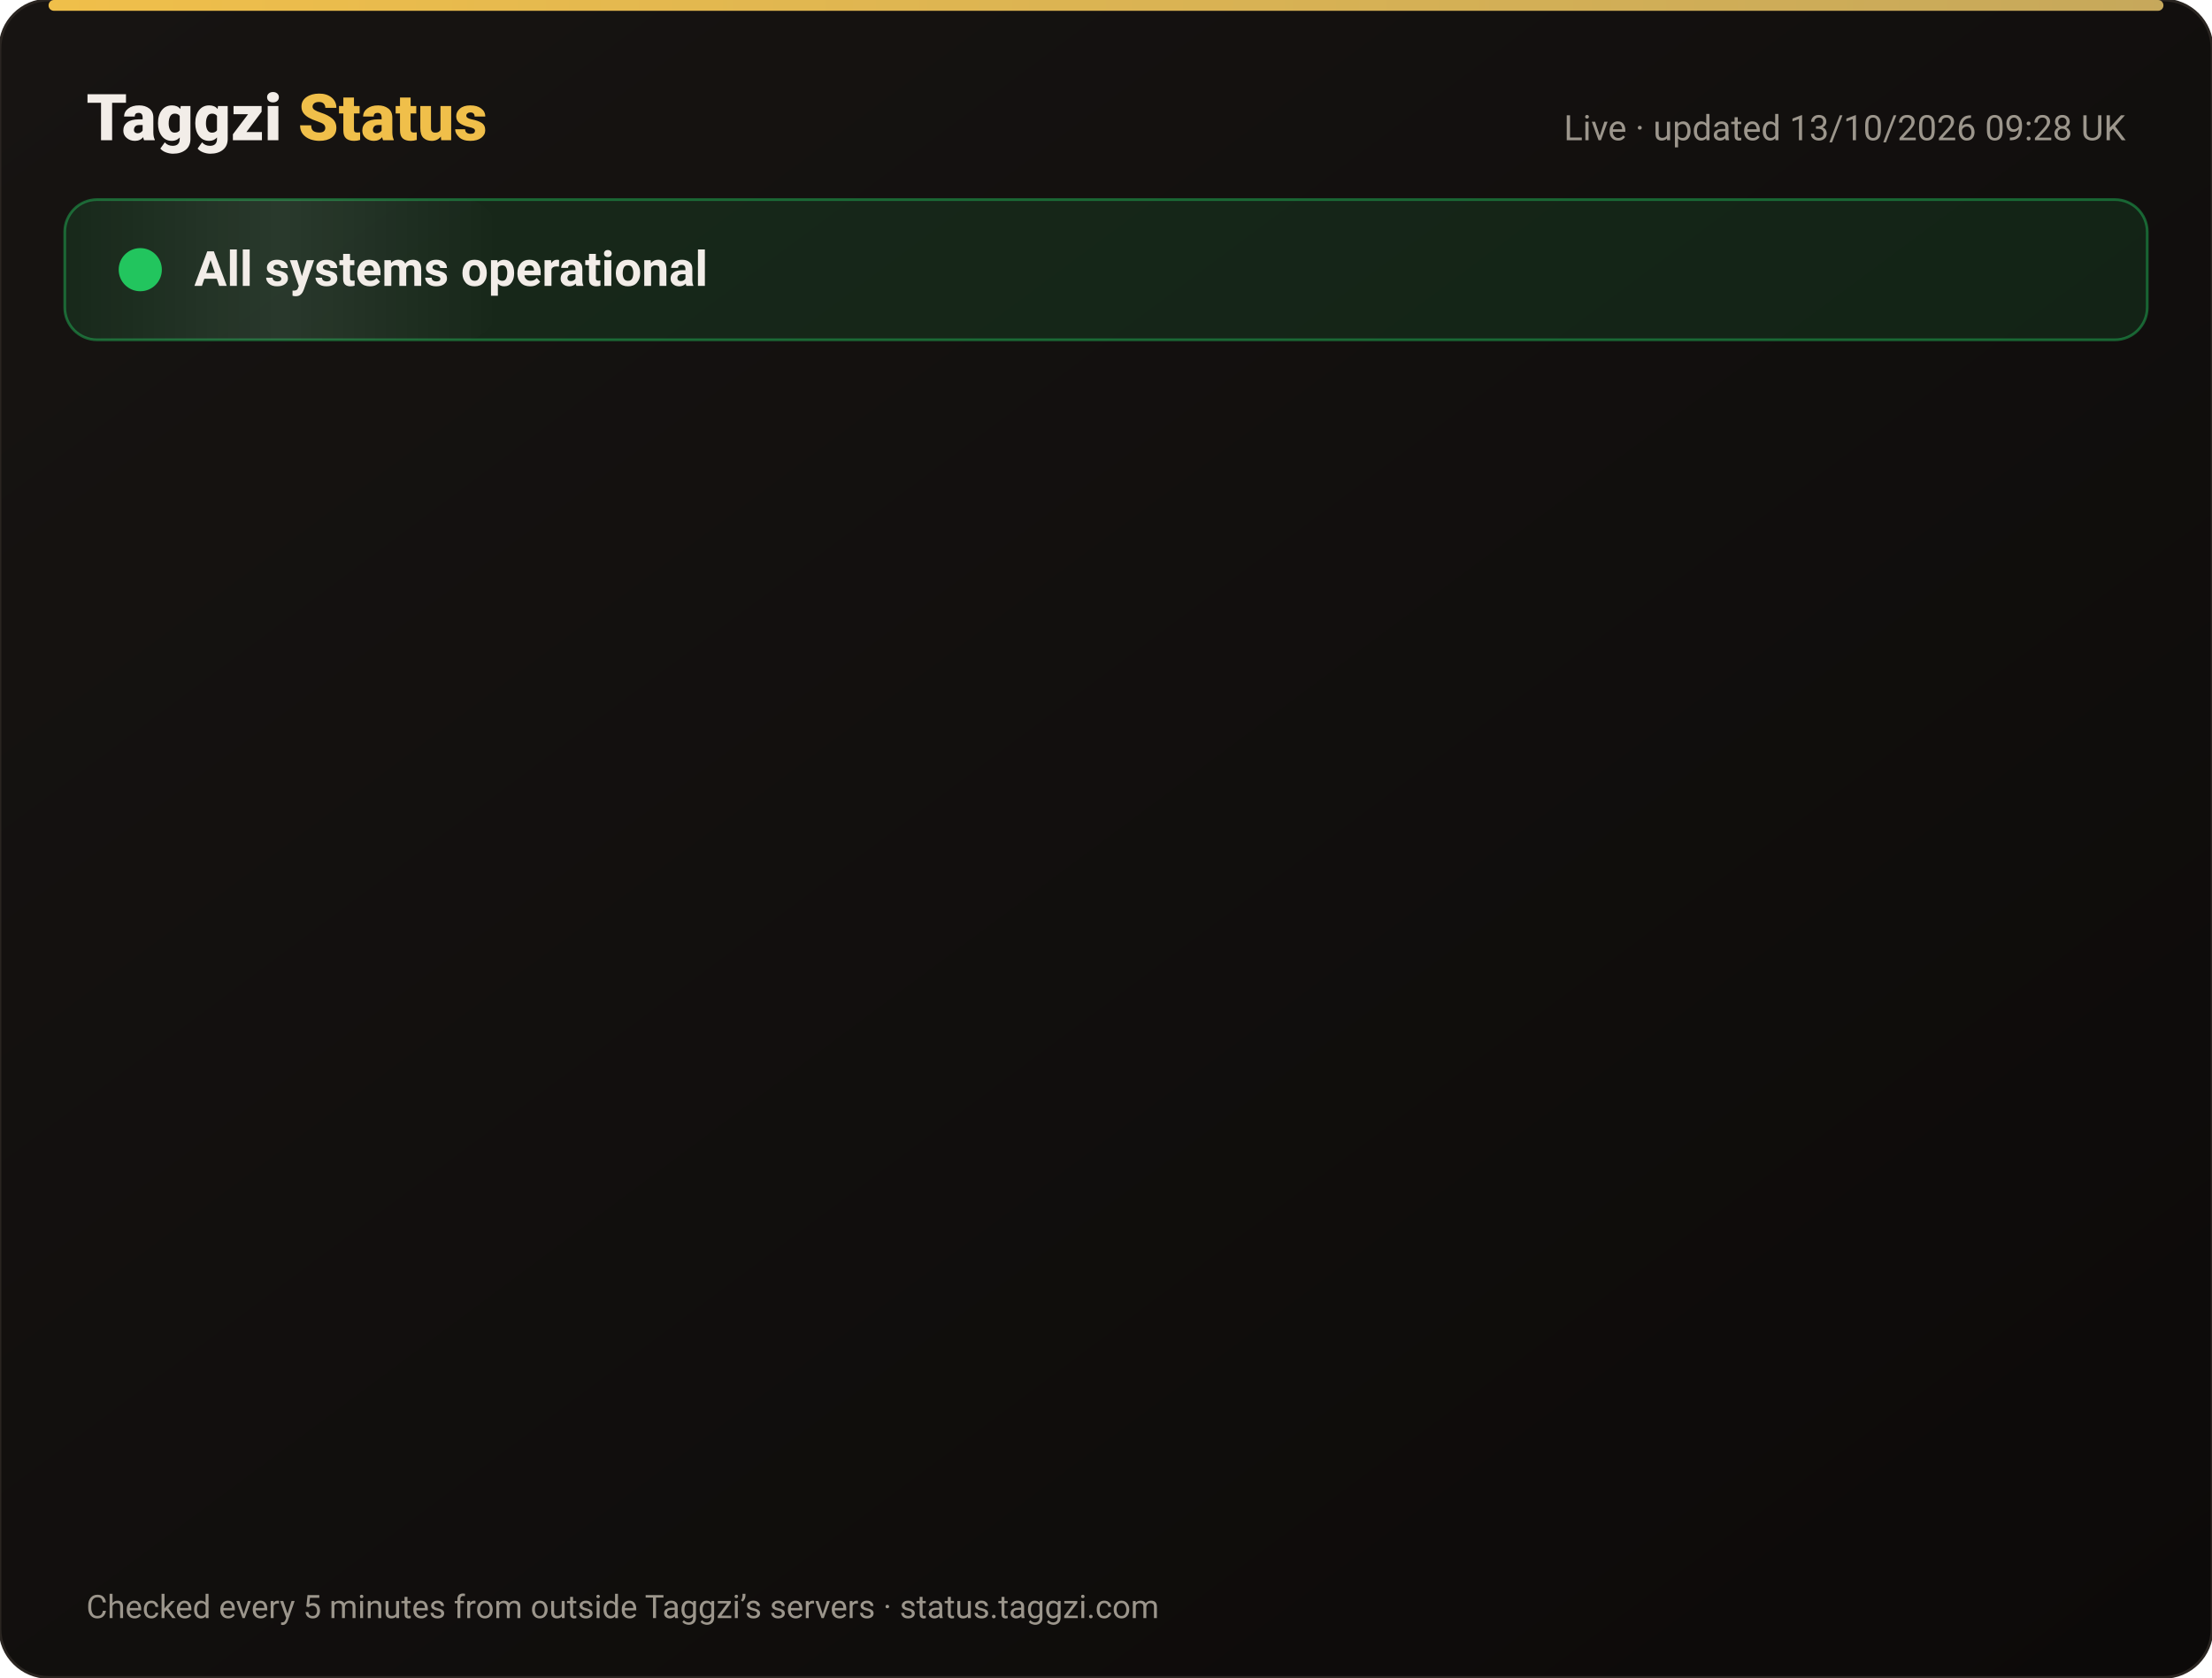
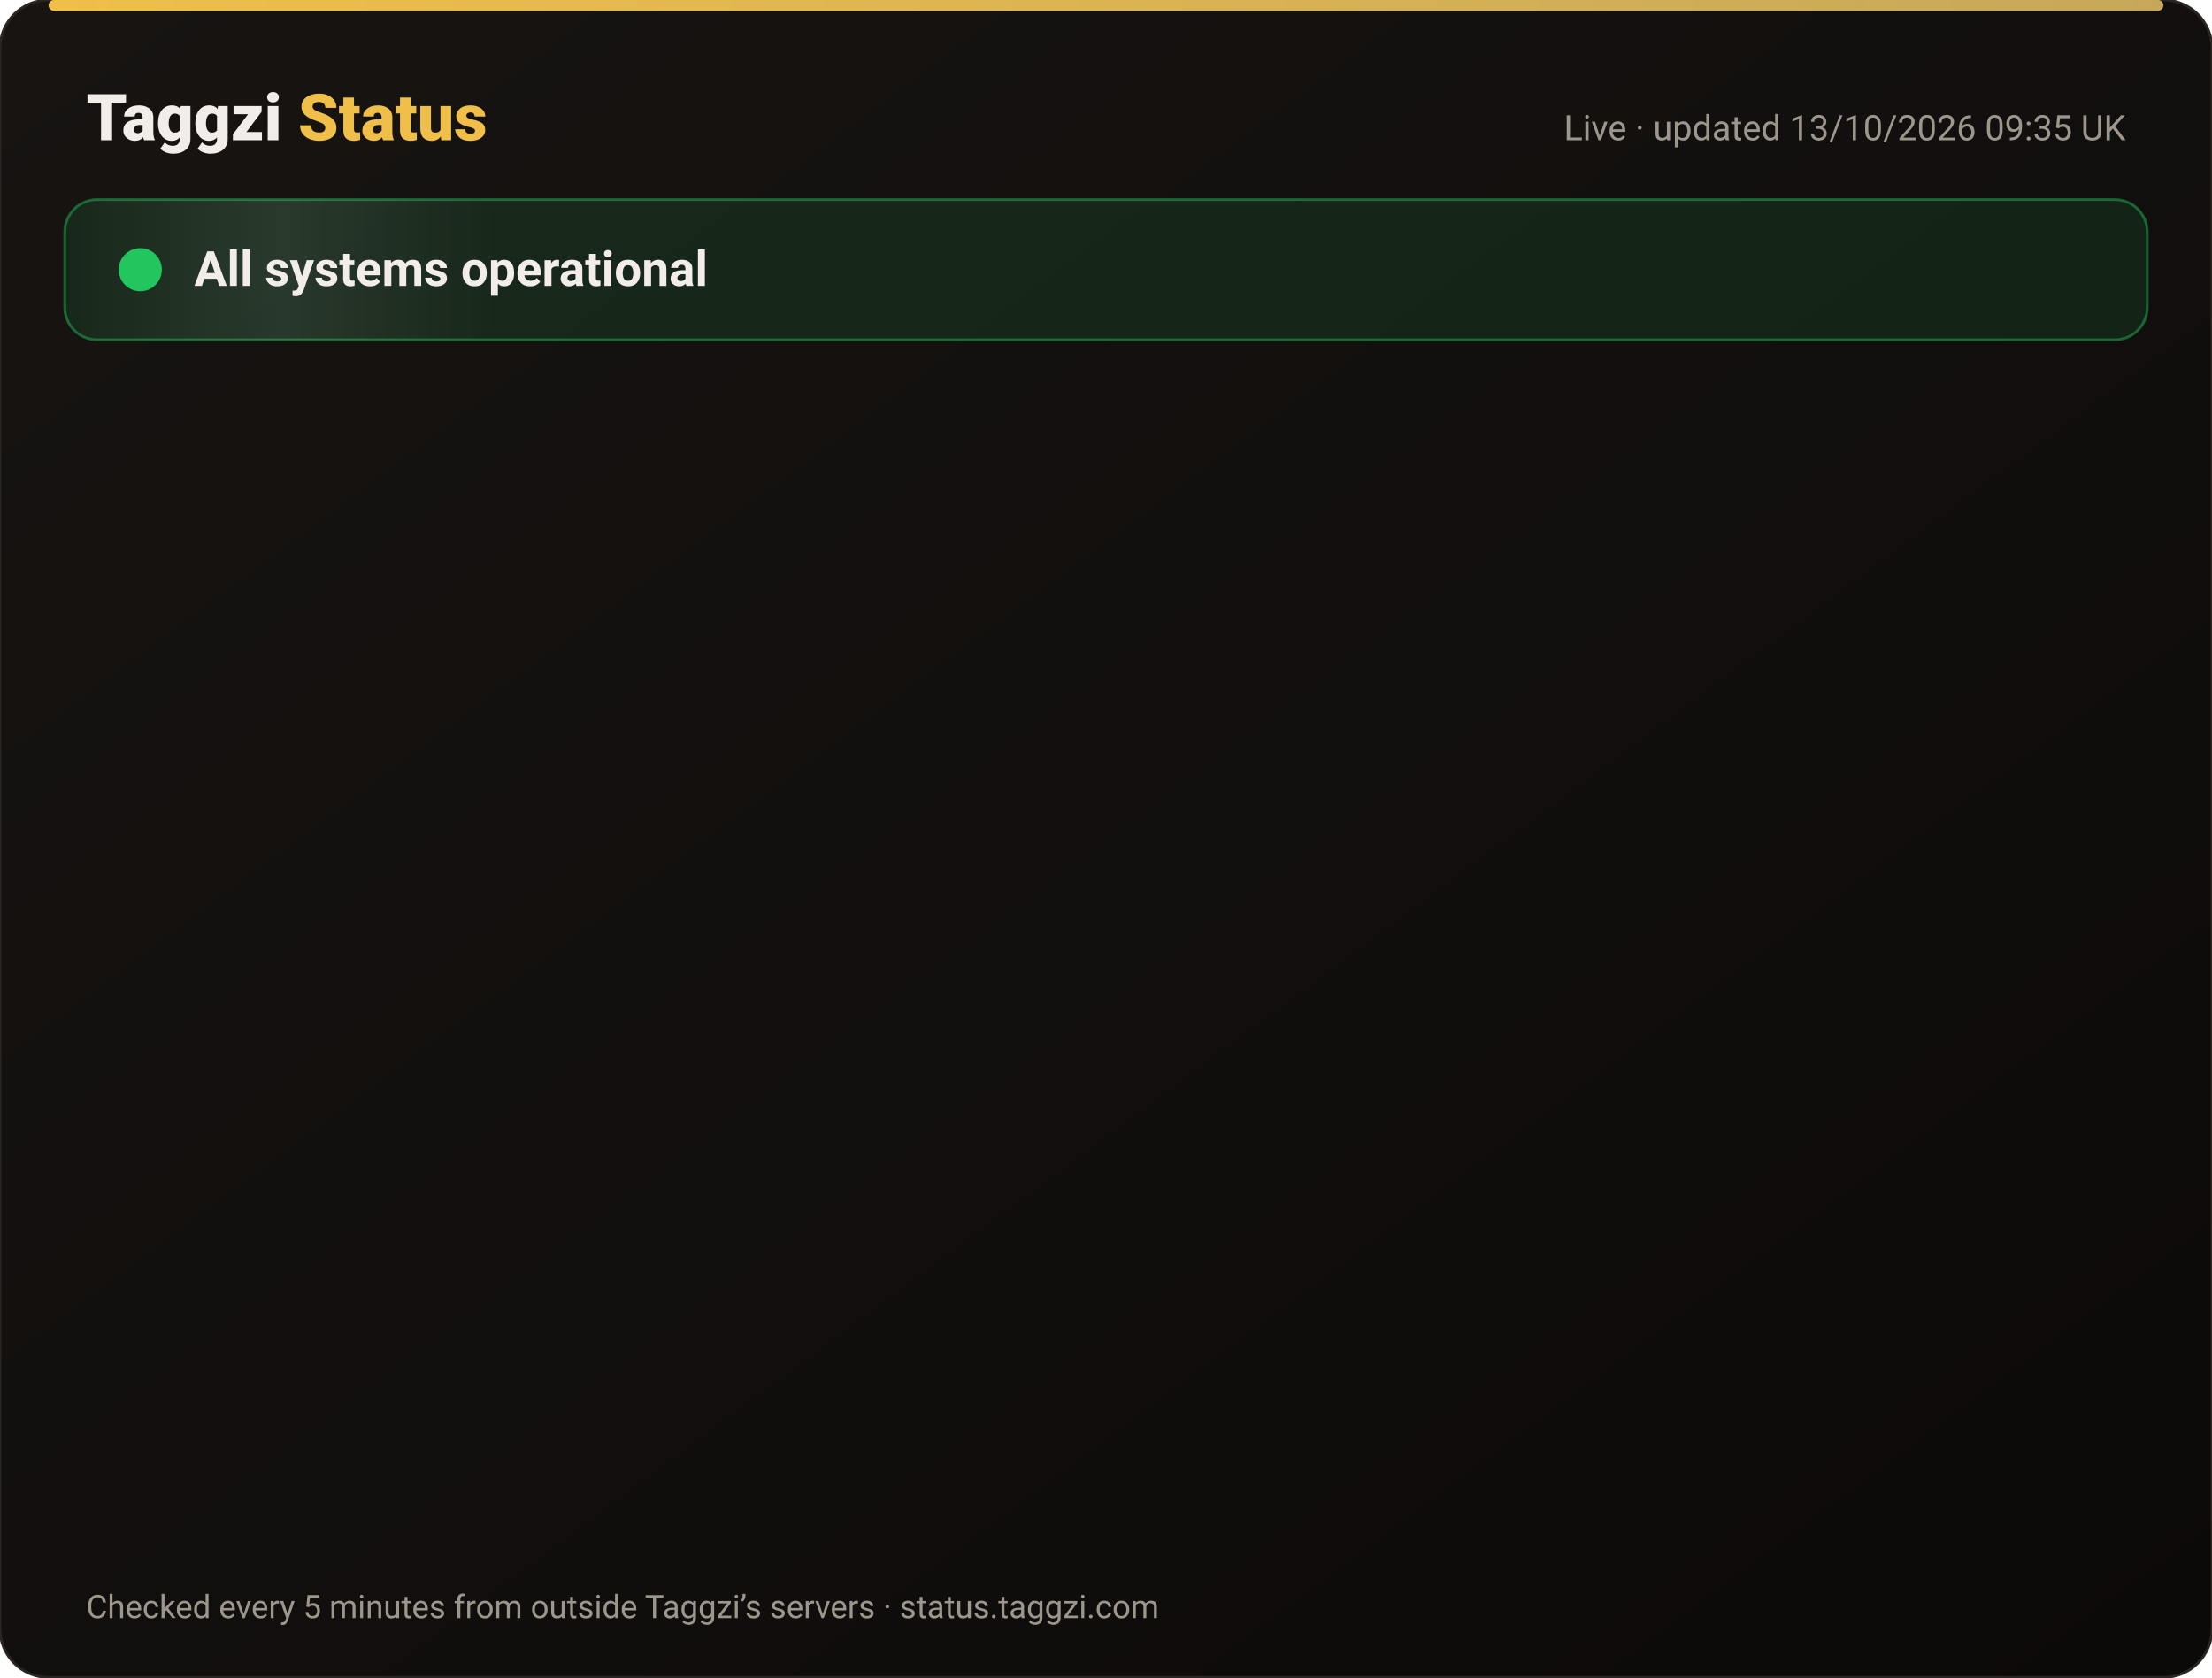
<svg xmlns="http://www.w3.org/2000/svg" width="820" height="622" viewBox="0 0 820 622" font-family="-apple-system,Segoe UI,Roboto,Helvetica,Arial,sans-serif">
  <defs>
    <linearGradient id="bg" x1="0" y1="0" x2="1" y2="1">
      <stop offset="0" stop-color="#171412" />
      <stop offset="1" stop-color="#0C0A09" />
    </linearGradient>
    <linearGradient id="gold" x1="0" x2="1">
      <stop offset="0" stop-color="#F0BF4A" />
      <stop offset="1" stop-color="#c6a85b" />
    </linearGradient>
    <linearGradient id="shine" x1="0" x2="1">
      <stop offset="0" stop-color="#fff" stop-opacity="0" />
      <stop offset=".5" stop-color="#fff" stop-opacity=".08" />
      <stop offset="1" stop-color="#fff" stop-opacity="0" />
    </linearGradient>
  </defs>
  <rect width="820" height="622" rx="18" fill="url(#bg)" stroke="#2a2521" />
  <rect x="18" y="0" width="784" height="4" rx="2" fill="url(#gold)" />
  <text x="32" y="52" font-size="24" font-weight="800" fill="#F2EDE8">Taggzi <tspan fill="#F0BF4A">Status</tspan>
  </text>
-   <text x="788" y="52" font-size="13" fill="#9C968C" text-anchor="end">Live · updated 13/10/2026 09:28 UK</text>
+   <text x="788" y="52" font-size="13" fill="#9C968C" text-anchor="end">Live · updated 13/10/2026 09:35 UK</text>
  <rect x="24" y="74" width="772" height="52" rx="12" fill="#22c55e" fill-opacity=".12" stroke="#22c55e" stroke-opacity=".45" />
  <rect x="24" y="74" width="160" height="52" rx="12" fill="url(#shine)">
    <animate attributeName="x" from="-160" to="820" dur="4s" repeatCount="indefinite" />
  </rect>
  <circle cx="52" cy="100" r="7" fill="#22c55e" />
  <circle cx="52" cy="100" r="7" fill="none" stroke="#22c55e" stroke-width="2">
    <animate attributeName="r" values="7;15;7" dur="2s" repeatCount="indefinite" />
    <animate attributeName="opacity" values=".9;0;.9" dur="2s" repeatCount="indefinite" />
  </circle>
  <text x="72" y="106" font-size="18" font-weight="700" fill="#F2EDE8">All systems operational</text>
  <g opacity="0">
    <animate attributeName="opacity" from="0" to="1" begin="0.00s" dur=".6s" fill="freeze" />
    <line x1="32" y1="188" x2="788" y2="188" stroke="#2a2521" />
    <circle cx="44" cy="166" r="6" fill="#22c55e">
      <animate attributeName="opacity" values="1;.45;1" dur="2.4s" begin="0.00s" repeatCount="indefinite" />
    </circle>
    <text x="62" y="171" font-size="15" font-weight="650" fill="#F2EDE8">Website</text>
    <text x="630" y="171" font-size="13" fill="#9C968C" text-anchor="end">100.00% uptime</text>
    <rect x="648" y="154" width="140" height="24" rx="12" fill="#22c55e" fill-opacity=".14" stroke="#22c55e" stroke-opacity=".5" />
    <text x="718" y="171" font-size="12" font-weight="700" fill="#22c55e" text-anchor="middle">Operational</text>
  </g>
  <g opacity="0">
    <animate attributeName="opacity" from="0" to="1" begin="0.15s" dur=".6s" fill="freeze" />
    <line x1="32" y1="234" x2="788" y2="234" stroke="#2a2521" />
    <circle cx="44" cy="212" r="6" fill="#22c55e">
      <animate attributeName="opacity" values="1;.45;1" dur="2.4s" begin="0.15s" repeatCount="indefinite" />
    </circle>
    <text x="62" y="217" font-size="15" font-weight="650" fill="#F2EDE8">Tag scans</text>
    <text x="630" y="217" font-size="13" fill="#9C968C" text-anchor="end">100.00% uptime</text>
    <rect x="648" y="200" width="140" height="24" rx="12" fill="#22c55e" fill-opacity=".14" stroke="#22c55e" stroke-opacity=".5" />
    <text x="718" y="217" font-size="12" font-weight="700" fill="#22c55e" text-anchor="middle">Operational</text>
  </g>
  <g opacity="0">
    <animate attributeName="opacity" from="0" to="1" begin="0.30s" dur=".6s" fill="freeze" />
    <line x1="32" y1="280" x2="788" y2="280" stroke="#2a2521" />
    <circle cx="44" cy="258" r="6" fill="#22c55e">
      <animate attributeName="opacity" values="1;.45;1" dur="2.4s" begin="0.30s" repeatCount="indefinite" />
    </circle>
    <text x="62" y="263" font-size="15" font-weight="650" fill="#F2EDE8">Manual tag lookup</text>
    <text x="630" y="263" font-size="13" fill="#9C968C" text-anchor="end">100.00% uptime</text>
    <rect x="648" y="246" width="140" height="24" rx="12" fill="#22c55e" fill-opacity=".14" stroke="#22c55e" stroke-opacity=".5" />
    <text x="718" y="263" font-size="12" font-weight="700" fill="#22c55e" text-anchor="middle">Operational</text>
  </g>
  <g opacity="0">
    <animate attributeName="opacity" from="0" to="1" begin="0.45s" dur=".6s" fill="freeze" />
    <line x1="32" y1="326" x2="788" y2="326" stroke="#2a2521" />
    <circle cx="44" cy="304" r="6" fill="#22c55e">
      <animate attributeName="opacity" values="1;.45;1" dur="2.4s" begin="0.45s" repeatCount="indefinite" />
    </circle>
    <text x="62" y="309" font-size="15" font-weight="650" fill="#F2EDE8">App &amp; login</text>
    <text x="630" y="309" font-size="13" fill="#9C968C" text-anchor="end">100.00% uptime</text>
    <rect x="648" y="292" width="140" height="24" rx="12" fill="#22c55e" fill-opacity=".14" stroke="#22c55e" stroke-opacity=".5" />
    <text x="718" y="309" font-size="12" font-weight="700" fill="#22c55e" text-anchor="middle">Operational</text>
  </g>
  <g opacity="0">
    <animate attributeName="opacity" from="0" to="1" begin="0.60s" dur=".6s" fill="freeze" />
    <line x1="32" y1="372" x2="788" y2="372" stroke="#2a2521" />
    <circle cx="44" cy="350" r="6" fill="#22c55e">
      <animate attributeName="opacity" values="1;.45;1" dur="2.4s" begin="0.60s" repeatCount="indefinite" />
    </circle>
    <text x="62" y="355" font-size="15" font-weight="650" fill="#F2EDE8">Community alerts</text>
    <text x="630" y="355" font-size="13" fill="#9C968C" text-anchor="end">100.00% uptime</text>
    <rect x="648" y="338" width="140" height="24" rx="12" fill="#22c55e" fill-opacity=".14" stroke="#22c55e" stroke-opacity=".5" />
    <text x="718" y="355" font-size="12" font-weight="700" fill="#22c55e" text-anchor="middle">Operational</text>
  </g>
  <g opacity="0">
    <animate attributeName="opacity" from="0" to="1" begin="0.75s" dur=".6s" fill="freeze" />
    <line x1="32" y1="418" x2="788" y2="418" stroke="#2a2521" />
    <circle cx="44" cy="396" r="6" fill="#22c55e">
      <animate attributeName="opacity" values="1;.45;1" dur="2.4s" begin="0.75s" repeatCount="indefinite" />
    </circle>
    <text x="62" y="401" font-size="15" font-weight="650" fill="#F2EDE8">Private calling</text>
    <text x="630" y="401" font-size="13" fill="#9C968C" text-anchor="end">100.00% uptime</text>
    <rect x="648" y="384" width="140" height="24" rx="12" fill="#22c55e" fill-opacity=".14" stroke="#22c55e" stroke-opacity=".5" />
    <text x="718" y="401" font-size="12" font-weight="700" fill="#22c55e" text-anchor="middle">Operational</text>
  </g>
  <g opacity="0">
    <animate attributeName="opacity" from="0" to="1" begin="0.90s" dur=".6s" fill="freeze" />
    <line x1="32" y1="464" x2="788" y2="464" stroke="#2a2521" />
    <circle cx="44" cy="442" r="6" fill="#22c55e">
      <animate attributeName="opacity" values="1;.45;1" dur="2.4s" begin="0.90s" repeatCount="indefinite" />
    </circle>
    <text x="62" y="447" font-size="15" font-weight="650" fill="#F2EDE8">Payments</text>
    <text x="630" y="447" font-size="13" fill="#9C968C" text-anchor="end">99.97% uptime</text>
    <rect x="648" y="430" width="140" height="24" rx="12" fill="#22c55e" fill-opacity=".14" stroke="#22c55e" stroke-opacity=".5" />
    <text x="718" y="447" font-size="12" font-weight="700" fill="#22c55e" text-anchor="middle">Operational</text>
  </g>
  <g opacity="0">
    <animate attributeName="opacity" from="0" to="1" begin="1.05s" dur=".6s" fill="freeze" />
    <line x1="32" y1="510" x2="788" y2="510" stroke="#2a2521" />
    <circle cx="44" cy="488" r="6" fill="#22c55e">
      <animate attributeName="opacity" values="1;.45;1" dur="2.4s" begin="1.05s" repeatCount="indefinite" />
    </circle>
    <text x="62" y="493" font-size="15" font-weight="650" fill="#F2EDE8">Email &amp; support</text>
    <text x="630" y="493" font-size="13" fill="#9C968C" text-anchor="end">100.00% uptime</text>
    <rect x="648" y="476" width="140" height="24" rx="12" fill="#22c55e" fill-opacity=".14" stroke="#22c55e" stroke-opacity=".5" />
    <text x="718" y="493" font-size="12" font-weight="700" fill="#22c55e" text-anchor="middle">Operational</text>
  </g>
  <g opacity="0">
    <animate attributeName="opacity" from="0" to="1" begin="1.20s" dur=".6s" fill="freeze" />
    <line x1="32" y1="556" x2="788" y2="556" stroke="#2a2521" />
    <circle cx="44" cy="534" r="6" fill="#22c55e">
      <animate attributeName="opacity" values="1;.45;1" dur="2.4s" begin="1.20s" repeatCount="indefinite" />
    </circle>
    <text x="62" y="539" font-size="15" font-weight="650" fill="#F2EDE8">Secure connection (SSL)</text>
    <text x="630" y="539" font-size="13" fill="#9C968C" text-anchor="end">100.00% uptime</text>
    <rect x="648" y="522" width="140" height="24" rx="12" fill="#22c55e" fill-opacity=".14" stroke="#22c55e" stroke-opacity=".5" />
    <text x="718" y="539" font-size="12" font-weight="700" fill="#22c55e" text-anchor="middle">Operational</text>
  </g>
  <text x="32" y="600" font-size="12" fill="#9C968C">Checked every 5 minutes from outside Taggzi’s servers · status.taggzi.com</text>
</svg>
